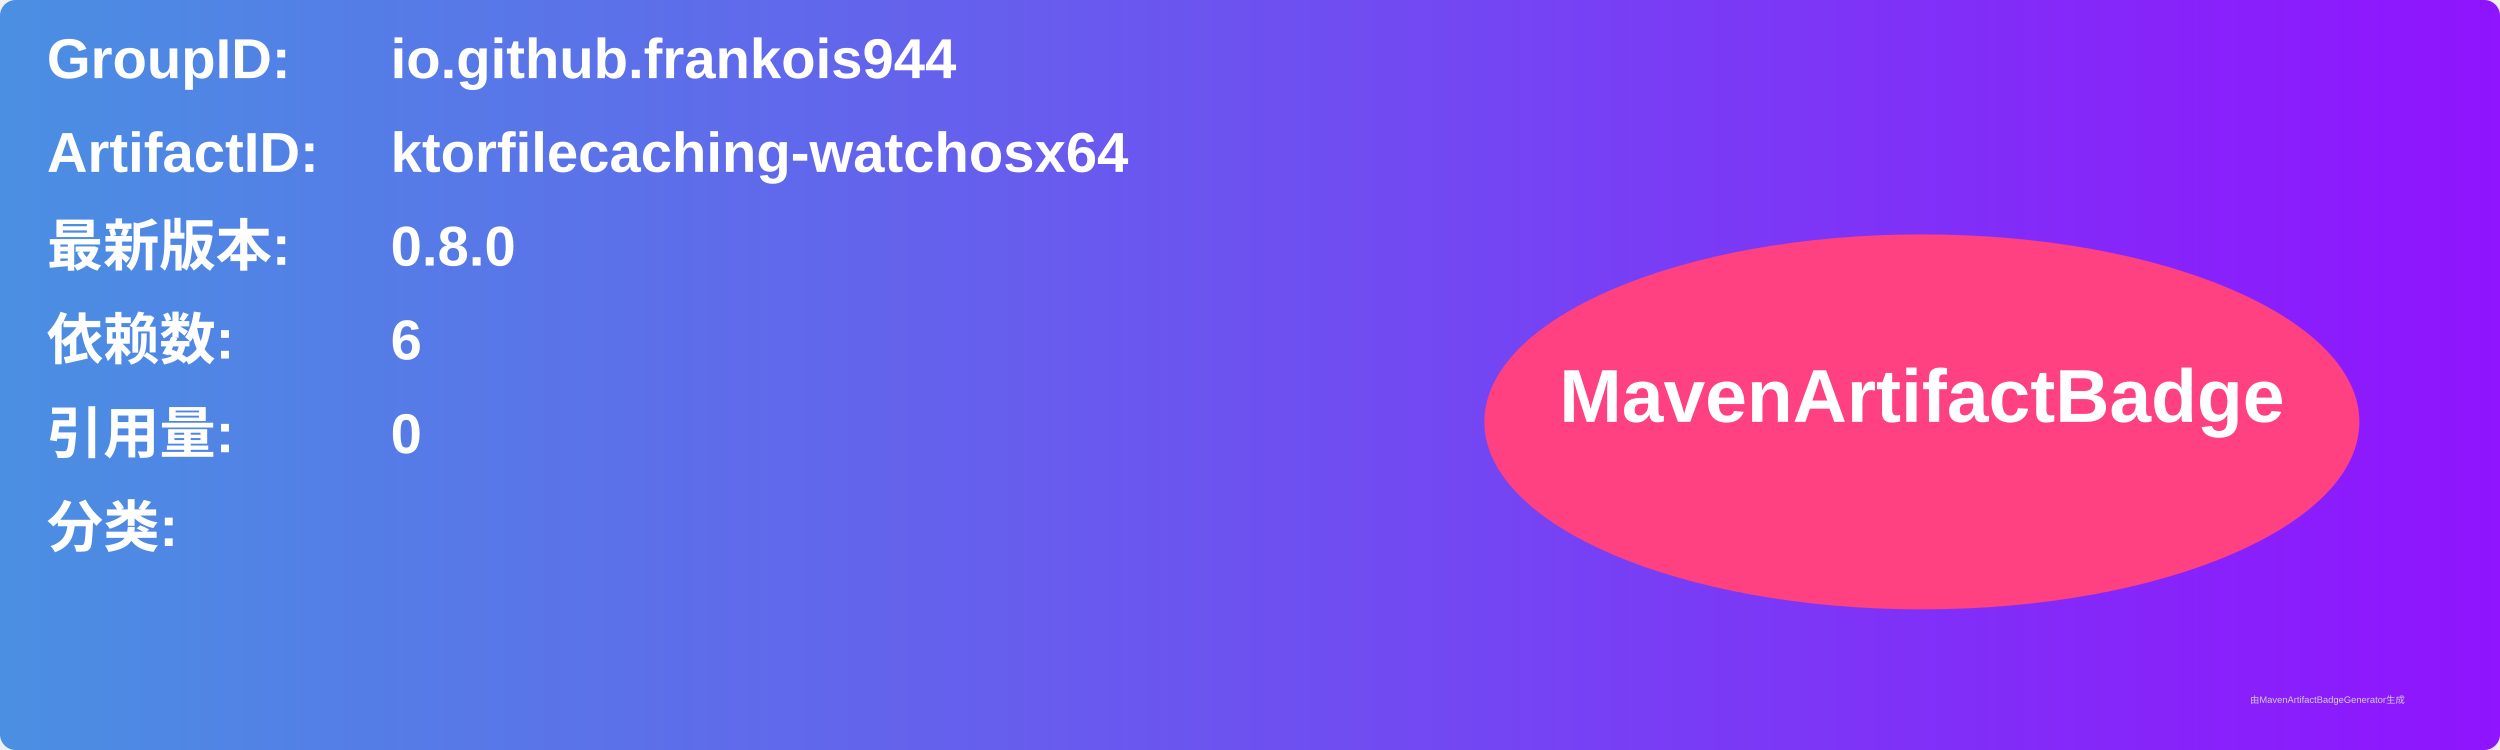
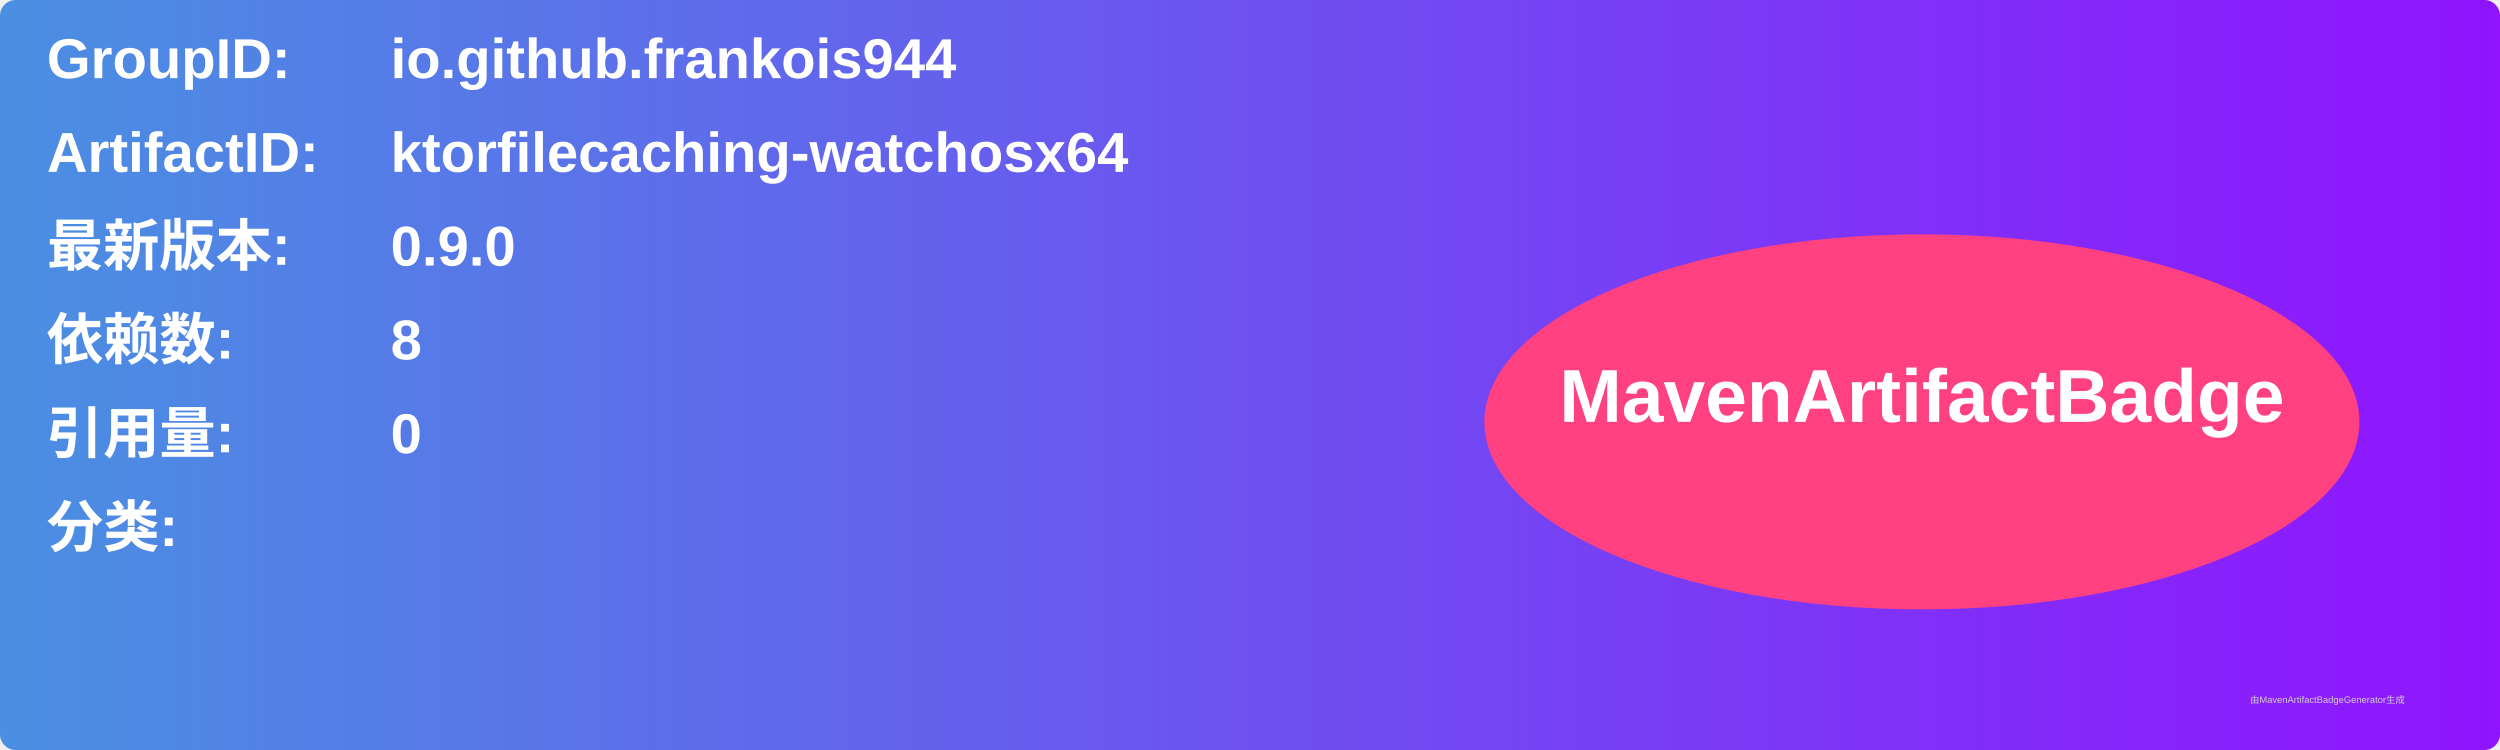
<svg xmlns="http://www.w3.org/2000/svg" width="800" height="240" viewBox="0 0 800 240">
  <linearGradient id="grad" x1="0%" y1="0%" x2="100%" y2="0%">
    <stop offset="0%" stop-color="#4a90e2" />
    <stop offset="100%" stop-color="#9013fe" />
  </linearGradient>
  <rect width="100%" height="100%" rx="5" ry="5" fill="url(#grad)" />
  <g transform="translate(15, 15)">
    <text x="0" y="10" font-family="Arial" font-size="18" fill="white" font-weight="bold" width="260">GroupID:</text>
    <text x="110" y="10" font-family="Arial" font-size="18" fill="white" font-weight="bold" width="460">io.github.frankois944</text>
    <text x="0" y="40" font-family="Arial" font-size="18" fill="white" font-weight="bold" width="260">ArtifactID:</text>
    <text x="110" y="40" font-family="Arial" font-size="18" fill="white" font-weight="bold" width="460">ktorfilecaching-watchosx64</text>
    <text x="0" y="70" font-family="Arial" font-size="18" fill="white" font-weight="bold">最新版本:</text>
    <text x="110" y="70" font-family="Arial" font-size="18" fill="white" font-weight="bold">
-       <tspan font-weight="bold">0.8.0</tspan>
+       <tspan font-weight="bold">0.9.0</tspan>
    </text>
    <text x="0" y="100" font-family="Arial" font-size="18" fill="white" font-weight="bold">依赖数: </text>
    <text x="110" y="100" font-family="Arial" font-size="18" fill="white">
-       <tspan font-weight="bold">6</tspan>
+       <tspan font-weight="bold">8</tspan>
    </text>
    <text x="0" y="130" font-family="Arial" font-size="18" fill="white" font-weight="bold">引用量: </text>
    <text x="110" y="130" font-family="Arial" font-size="18" fill="white">
      <tspan font-weight="bold">0</tspan>
    </text>
    <text x="0" y="160" font-family="Arial" font-size="18" fill="white" font-weight="bold">分类:</text>
    <text x="10" y="190" font-family="Arial" font-size="10" fill="white">
      <tspan font-weight="bold" />
    </text>
    <ellipse cx="600" cy="120" rx="140" ry="60" fill="#ff4081" />
    <text x="600" y="120" text-anchor="middle" font-family="Arial" font-size="24" fill="white" font-weight="bold">MavenArtifactBadge</text>
  </g>
  <text x="720" y="225" font-family="Arial" font-size="3" fill="#d0d0d0">由MavenArtifactBadgeGenerator生成</text>
</svg>
